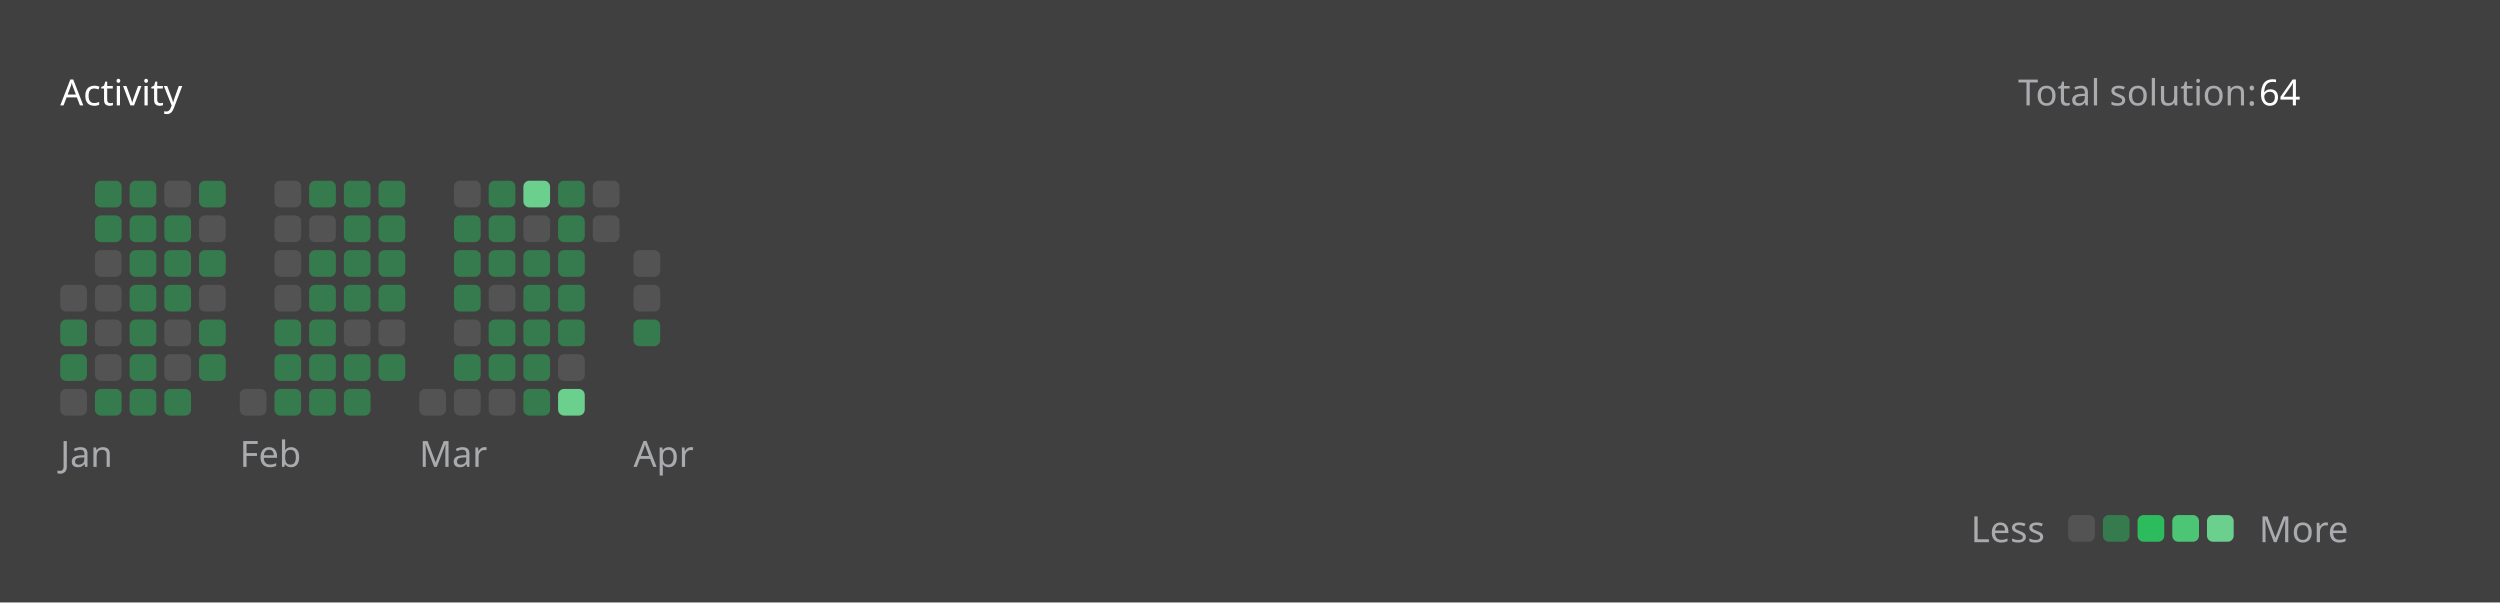
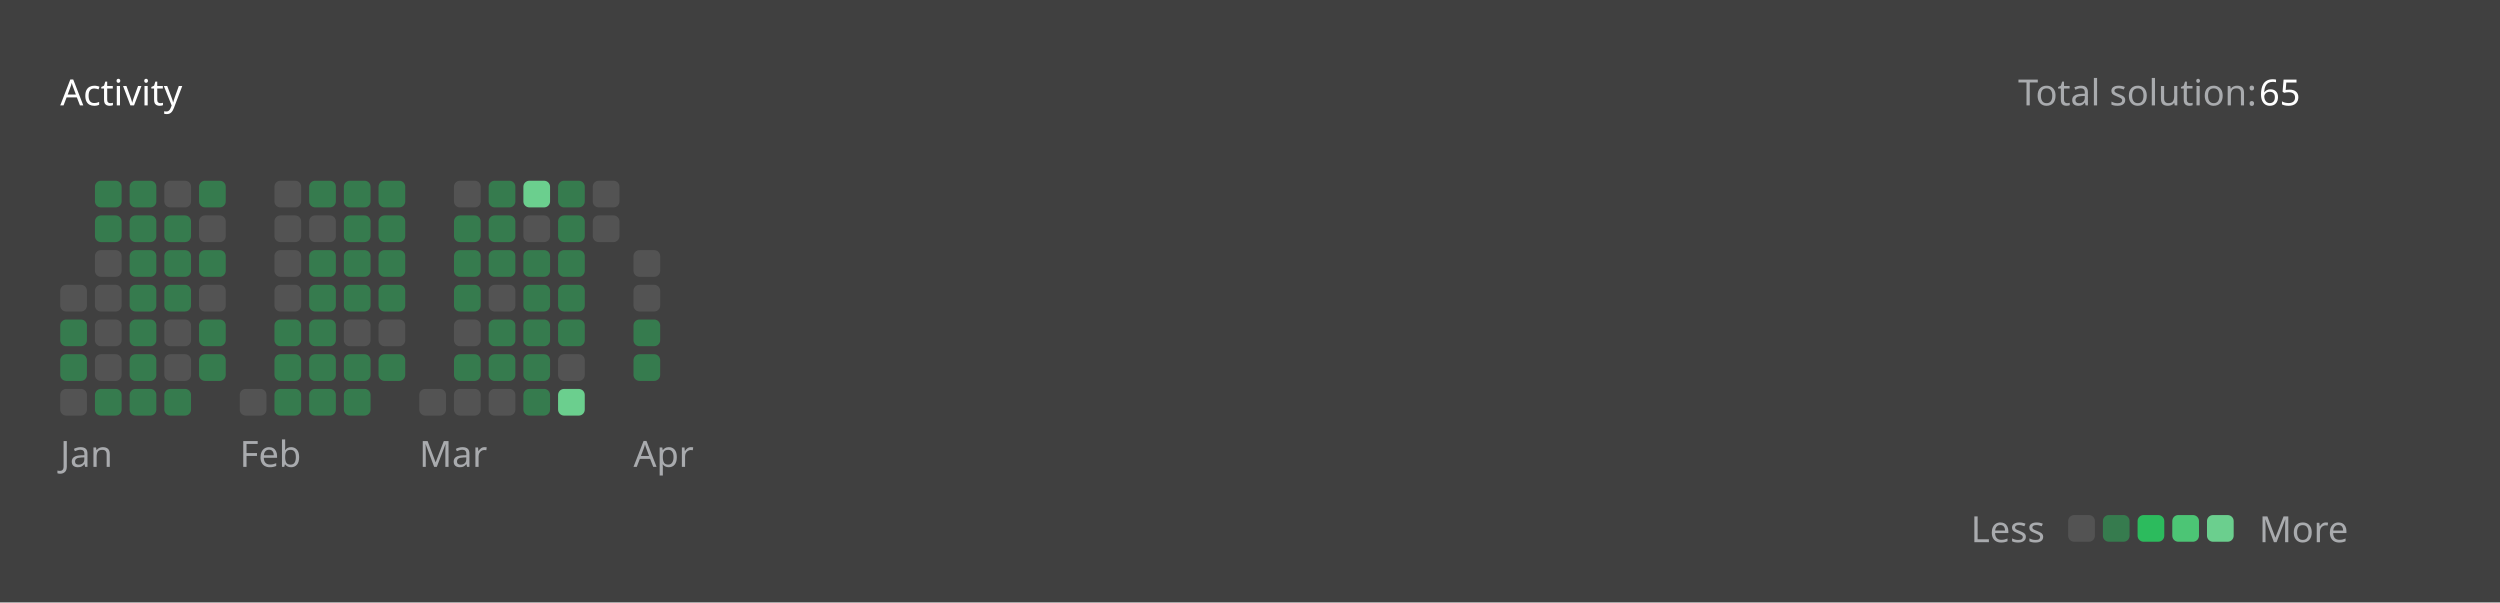
<svg xmlns="http://www.w3.org/2000/svg" version="1.1" height="200" width="830" viewBox="0 0 830 200">
  <style>*{font-family: "Segoe UI", Tahoma, Geneva, Verdana, sans-serif;}</style>
  <style>.title{font-weight: 500;font-size: 1rem;}</style>
  <style>.rotate-90{transform: rotate(-90deg);transform-origin: center;transform-box: fill-box;}</style>
  <style>.state{font-size: .75rem;}</style>
  <style>.light{color: #ffffff;fill: #ffffff;}</style>
  <style>.light-gray{color: #eff2f699;fill: #eff2f699;}</style>
  <style>.dark-gray{color: #ebebf54d;fill: #ebebf54d;}</style>
  <style>.gray{color: #747474;fill: #747474;}</style>
  <style>.orange{color: #ffa116;fill: #ffa116;}</style>
  <style>.background{color: #404040;fill: #404040;}</style>
  <style>.level-1-block{fill: #ffffff1a;}</style>
  <style>.level-2-block{fill: #2cb55d80;}</style>
  <style>.level-3-block{fill: #2cbb5dff;}</style>
  <style>.level-4-block{fill: #4cc575ff;}</style>
  <style>.level-5-block{fill: #6bcf8eff;}</style>
  <rect fill="#404040" x="0" y="0" width="830" height="200" rx="0.5rem" />
  <g text-anchor="start" text-decoration="1" class="title">
    <text x="20" y="35">
      <tspan class="light">Activity</tspan>
      <tspan class="orange" />
    </text>
  </g>
  <g class="state">
    <text x="670" y="35" class="light-gray"> Total solution: </text>
-     <text x="750" y="35" class="light"> 64 </text>
+     <text x="750" y="35" class="light"> 65 </text>
    <text x="678.88" y="180" class="light-gray" text-anchor="end">Less</text>
    <rect x="686.64" y="171" width="8.86" height="8.86" rx="2" ry="2" class="level-1-block" />
    <rect x="698.16" y="171" width="8.86" height="8.86" rx="2" ry="2" class="level-2-block" />
    <rect x="709.68" y="171" width="8.86" height="8.86" rx="2" ry="2" class="level-3-block" />
    <rect x="721.2" y="171" width="8.86" height="8.86" rx="2" ry="2" class="level-4-block" />
    <rect x="732.72" y="171" width="8.86" height="8.86" rx="2" ry="2" class="level-5-block" />
    <text x="750" y="180" class="light-gray">More</text>
  </g>
  <g x="20" y="60">
    <g x="20" y="60">
      <g x="20.0" y="60">
        <rect x="20.0" y="94.56" width="8.86" height="8.86" rx="2" ry="2" class="level-1-block" />
        <rect x="20.0" y="106.08" width="8.86" height="8.86" rx="2" ry="2" class="level-2-block" />
        <rect x="20.0" y="117.6" width="8.86" height="8.86" rx="2" ry="2" class="level-2-block" />
        <rect x="20.0" y="129.12" width="8.86" height="8.86" rx="2" ry="2" class="level-1-block" />
      </g>
      <g x="31.52" y="60">
        <rect x="31.52" y="60.0" width="8.86" height="8.86" rx="2" ry="2" class="level-2-block" />
        <rect x="31.52" y="71.52" width="8.86" height="8.86" rx="2" ry="2" class="level-2-block" />
        <rect x="31.52" y="83.04" width="8.86" height="8.86" rx="2" ry="2" class="level-1-block" />
        <rect x="31.52" y="94.56" width="8.86" height="8.86" rx="2" ry="2" class="level-1-block" />
        <rect x="31.52" y="106.08" width="8.86" height="8.86" rx="2" ry="2" class="level-1-block" />
        <rect x="31.52" y="117.6" width="8.86" height="8.86" rx="2" ry="2" class="level-1-block" />
        <rect x="31.52" y="129.12" width="8.86" height="8.86" rx="2" ry="2" class="level-2-block" />
      </g>
      <g x="43.04" y="60">
        <rect x="43.04" y="60.0" width="8.86" height="8.86" rx="2" ry="2" class="level-2-block" />
        <rect x="43.04" y="71.52" width="8.86" height="8.86" rx="2" ry="2" class="level-2-block" />
        <rect x="43.04" y="83.04" width="8.86" height="8.86" rx="2" ry="2" class="level-2-block" />
        <rect x="43.04" y="94.56" width="8.86" height="8.86" rx="2" ry="2" class="level-2-block" />
        <rect x="43.04" y="106.08" width="8.86" height="8.86" rx="2" ry="2" class="level-2-block" />
        <rect x="43.04" y="117.6" width="8.86" height="8.86" rx="2" ry="2" class="level-2-block" />
        <rect x="43.04" y="129.12" width="8.86" height="8.86" rx="2" ry="2" class="level-2-block" />
      </g>
      <g x="54.56" y="60">
        <rect x="54.56" y="60.0" width="8.86" height="8.86" rx="2" ry="2" class="level-1-block" />
        <rect x="54.56" y="71.52" width="8.86" height="8.86" rx="2" ry="2" class="level-2-block" />
        <rect x="54.56" y="83.04" width="8.86" height="8.86" rx="2" ry="2" class="level-2-block" />
        <rect x="54.56" y="94.56" width="8.86" height="8.86" rx="2" ry="2" class="level-2-block" />
        <rect x="54.56" y="106.08" width="8.86" height="8.86" rx="2" ry="2" class="level-1-block" />
        <rect x="54.56" y="117.6" width="8.86" height="8.86" rx="2" ry="2" class="level-1-block" />
        <rect x="54.56" y="129.12" width="8.86" height="8.86" rx="2" ry="2" class="level-2-block" />
      </g>
      <g x="66.08" y="60">
        <rect x="66.08" y="60.0" width="8.86" height="8.86" rx="2" ry="2" class="level-2-block" />
        <rect x="66.08" y="71.52" width="8.86" height="8.86" rx="2" ry="2" class="level-1-block" />
        <rect x="66.08" y="83.04" width="8.86" height="8.86" rx="2" ry="2" class="level-2-block" />
        <rect x="66.08" y="94.56" width="8.86" height="8.86" rx="2" ry="2" class="level-1-block" />
        <rect x="66.08" y="106.08" width="8.86" height="8.86" rx="2" ry="2" class="level-2-block" />
        <rect x="66.08" y="117.6" width="8.86" height="8.86" rx="2" ry="2" class="level-2-block" />
      </g>
      <text x="20.0" y="155" class="light-gray state">Jan</text>
    </g>
  </g>
  <g x="79.6" y="60">
    <g x="79.6" y="60">
      <g x="79.6" y="60">
        <rect x="79.6" y="129.12" width="8.86" height="8.86" rx="2" ry="2" class="level-1-block" />
      </g>
      <g x="91.12" y="60">
        <rect x="91.12" y="60.0" width="8.86" height="8.86" rx="2" ry="2" class="level-1-block" />
        <rect x="91.12" y="71.52" width="8.86" height="8.86" rx="2" ry="2" class="level-1-block" />
        <rect x="91.12" y="83.04" width="8.86" height="8.86" rx="2" ry="2" class="level-1-block" />
        <rect x="91.12" y="94.56" width="8.86" height="8.86" rx="2" ry="2" class="level-1-block" />
        <rect x="91.12" y="106.08" width="8.86" height="8.86" rx="2" ry="2" class="level-2-block" />
        <rect x="91.12" y="117.6" width="8.86" height="8.86" rx="2" ry="2" class="level-2-block" />
        <rect x="91.12" y="129.12" width="8.86" height="8.86" rx="2" ry="2" class="level-2-block" />
      </g>
      <g x="102.64" y="60">
        <rect x="102.64" y="60.0" width="8.86" height="8.86" rx="2" ry="2" class="level-2-block" />
        <rect x="102.64" y="71.52" width="8.86" height="8.86" rx="2" ry="2" class="level-1-block" />
        <rect x="102.64" y="83.04" width="8.86" height="8.86" rx="2" ry="2" class="level-2-block" />
        <rect x="102.64" y="94.56" width="8.86" height="8.86" rx="2" ry="2" class="level-2-block" />
        <rect x="102.64" y="106.08" width="8.86" height="8.86" rx="2" ry="2" class="level-2-block" />
        <rect x="102.64" y="117.6" width="8.86" height="8.86" rx="2" ry="2" class="level-2-block" />
        <rect x="102.64" y="129.12" width="8.86" height="8.86" rx="2" ry="2" class="level-2-block" />
      </g>
      <g x="114.16" y="60">
        <rect x="114.16" y="60.0" width="8.86" height="8.86" rx="2" ry="2" class="level-2-block" />
        <rect x="114.16" y="71.52" width="8.86" height="8.86" rx="2" ry="2" class="level-2-block" />
        <rect x="114.16" y="83.04" width="8.86" height="8.86" rx="2" ry="2" class="level-2-block" />
        <rect x="114.16" y="94.56" width="8.86" height="8.86" rx="2" ry="2" class="level-2-block" />
        <rect x="114.16" y="106.08" width="8.86" height="8.86" rx="2" ry="2" class="level-1-block" />
        <rect x="114.16" y="117.6" width="8.86" height="8.86" rx="2" ry="2" class="level-2-block" />
        <rect x="114.16" y="129.12" width="8.86" height="8.86" rx="2" ry="2" class="level-2-block" />
      </g>
      <g x="125.68" y="60">
        <rect x="125.68" y="60.0" width="8.86" height="8.86" rx="2" ry="2" class="level-2-block" />
        <rect x="125.68" y="71.52" width="8.86" height="8.86" rx="2" ry="2" class="level-2-block" />
        <rect x="125.68" y="83.04" width="8.86" height="8.86" rx="2" ry="2" class="level-2-block" />
        <rect x="125.68" y="94.56" width="8.86" height="8.86" rx="2" ry="2" class="level-2-block" />
        <rect x="125.68" y="106.08" width="8.86" height="8.86" rx="2" ry="2" class="level-1-block" />
        <rect x="125.68" y="117.6" width="8.86" height="8.86" rx="2" ry="2" class="level-2-block" />
      </g>
      <text x="79.6" y="155" class="light-gray state">Feb</text>
    </g>
  </g>
  <g x="139.2" y="60">
    <g x="139.2" y="60">
      <g x="139.2" y="60">
        <rect x="139.2" y="129.12" width="8.86" height="8.86" rx="2" ry="2" class="level-1-block" />
      </g>
      <g x="150.72" y="60">
        <rect x="150.72" y="60.0" width="8.86" height="8.86" rx="2" ry="2" class="level-1-block" />
        <rect x="150.72" y="71.52" width="8.86" height="8.86" rx="2" ry="2" class="level-2-block" />
        <rect x="150.72" y="83.04" width="8.86" height="8.86" rx="2" ry="2" class="level-2-block" />
        <rect x="150.72" y="94.56" width="8.86" height="8.86" rx="2" ry="2" class="level-2-block" />
        <rect x="150.72" y="106.08" width="8.86" height="8.86" rx="2" ry="2" class="level-1-block" />
        <rect x="150.72" y="117.6" width="8.86" height="8.86" rx="2" ry="2" class="level-2-block" />
        <rect x="150.72" y="129.12" width="8.86" height="8.86" rx="2" ry="2" class="level-1-block" />
      </g>
      <g x="162.24" y="60">
        <rect x="162.24" y="60.0" width="8.86" height="8.86" rx="2" ry="2" class="level-2-block" />
        <rect x="162.24" y="71.52" width="8.86" height="8.86" rx="2" ry="2" class="level-2-block" />
        <rect x="162.24" y="83.04" width="8.86" height="8.86" rx="2" ry="2" class="level-2-block" />
        <rect x="162.24" y="94.56" width="8.86" height="8.86" rx="2" ry="2" class="level-1-block" />
        <rect x="162.24" y="106.08" width="8.86" height="8.86" rx="2" ry="2" class="level-2-block" />
        <rect x="162.24" y="117.6" width="8.86" height="8.86" rx="2" ry="2" class="level-2-block" />
        <rect x="162.24" y="129.12" width="8.86" height="8.86" rx="2" ry="2" class="level-1-block" />
      </g>
      <g x="173.76" y="60">
        <rect x="173.76" y="60.0" width="8.86" height="8.86" rx="2" ry="2" class="level-5-block" />
        <rect x="173.76" y="71.52" width="8.86" height="8.86" rx="2" ry="2" class="level-1-block" />
        <rect x="173.76" y="83.04" width="8.86" height="8.86" rx="2" ry="2" class="level-2-block" />
        <rect x="173.76" y="94.56" width="8.86" height="8.86" rx="2" ry="2" class="level-2-block" />
        <rect x="173.76" y="106.08" width="8.86" height="8.86" rx="2" ry="2" class="level-2-block" />
        <rect x="173.76" y="117.6" width="8.86" height="8.86" rx="2" ry="2" class="level-2-block" />
        <rect x="173.76" y="129.12" width="8.86" height="8.86" rx="2" ry="2" class="level-2-block" />
      </g>
      <g x="185.28" y="60">
        <rect x="185.28" y="60.0" width="8.86" height="8.86" rx="2" ry="2" class="level-2-block" />
        <rect x="185.28" y="71.52" width="8.86" height="8.86" rx="2" ry="2" class="level-2-block" />
        <rect x="185.28" y="83.04" width="8.86" height="8.86" rx="2" ry="2" class="level-2-block" />
        <rect x="185.28" y="94.56" width="8.86" height="8.86" rx="2" ry="2" class="level-2-block" />
        <rect x="185.28" y="106.08" width="8.86" height="8.86" rx="2" ry="2" class="level-2-block" />
        <rect x="185.28" y="117.6" width="8.86" height="8.86" rx="2" ry="2" class="level-1-block" />
        <rect x="185.28" y="129.12" width="8.86" height="8.86" rx="2" ry="2" class="level-5-block" />
      </g>
      <g x="196.8" y="60">
        <rect x="196.8" y="60.0" width="8.86" height="8.86" rx="2" ry="2" class="level-1-block" />
        <rect x="196.8" y="71.52" width="8.86" height="8.86" rx="2" ry="2" class="level-1-block" />
      </g>
      <text x="139.2" y="155" class="light-gray state">Mar</text>
    </g>
  </g>
  <g x="210.32" y="60">
    <g x="210.32" y="60">
      <g x="210.32" y="60">
        <rect x="210.32" y="83.04" width="8.86" height="8.86" rx="2" ry="2" class="level-1-block" />
        <rect x="210.32" y="94.56" width="8.86" height="8.86" rx="2" ry="2" class="level-1-block" />
        <rect x="210.32" y="106.08" width="8.86" height="8.86" rx="2" ry="2" class="level-2-block" />
+         <rect x="210.32" y="117.6" width="8.86" height="8.86" rx="2" ry="2" class="level-2-block" />
      </g>
      <text x="210.32" y="155" class="light-gray state">Apr</text>
    </g>
  </g>
</svg>
